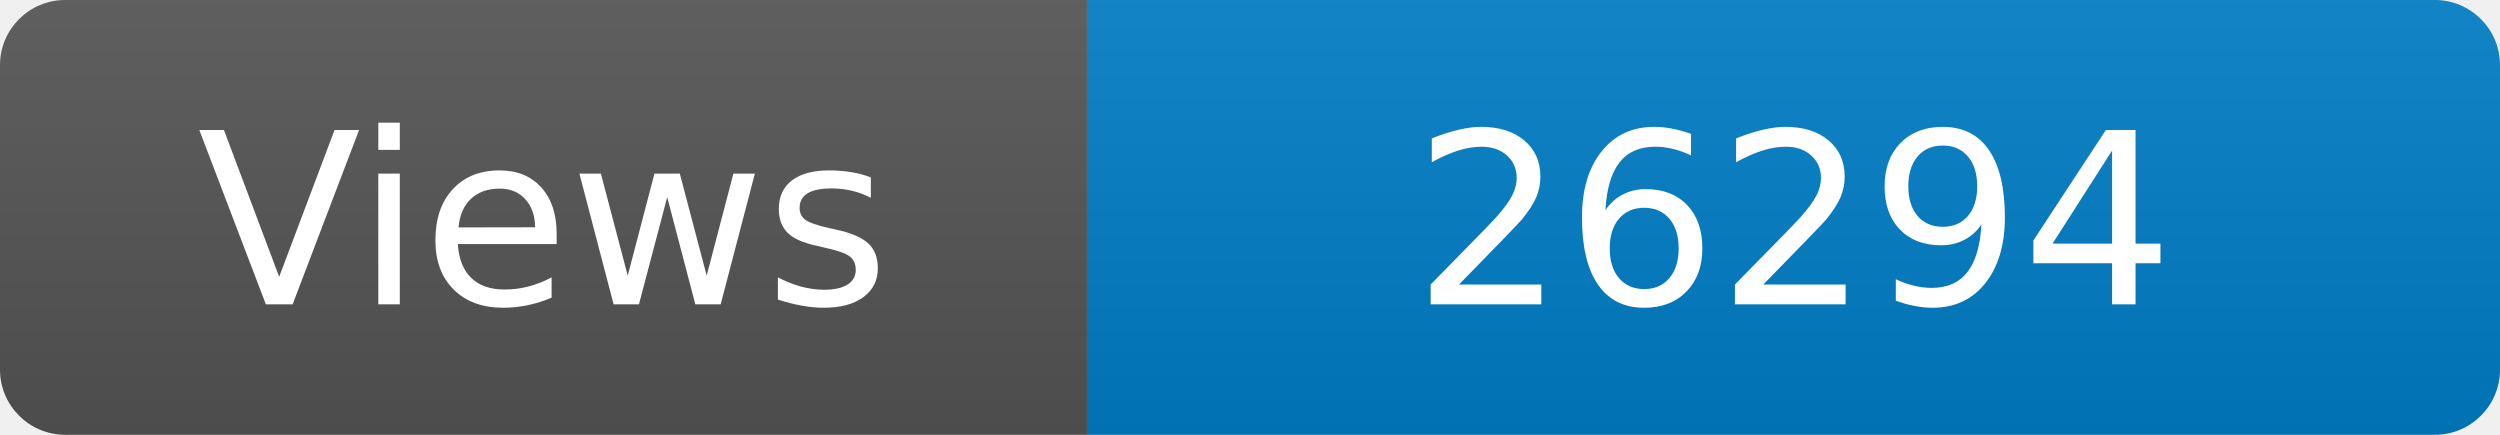
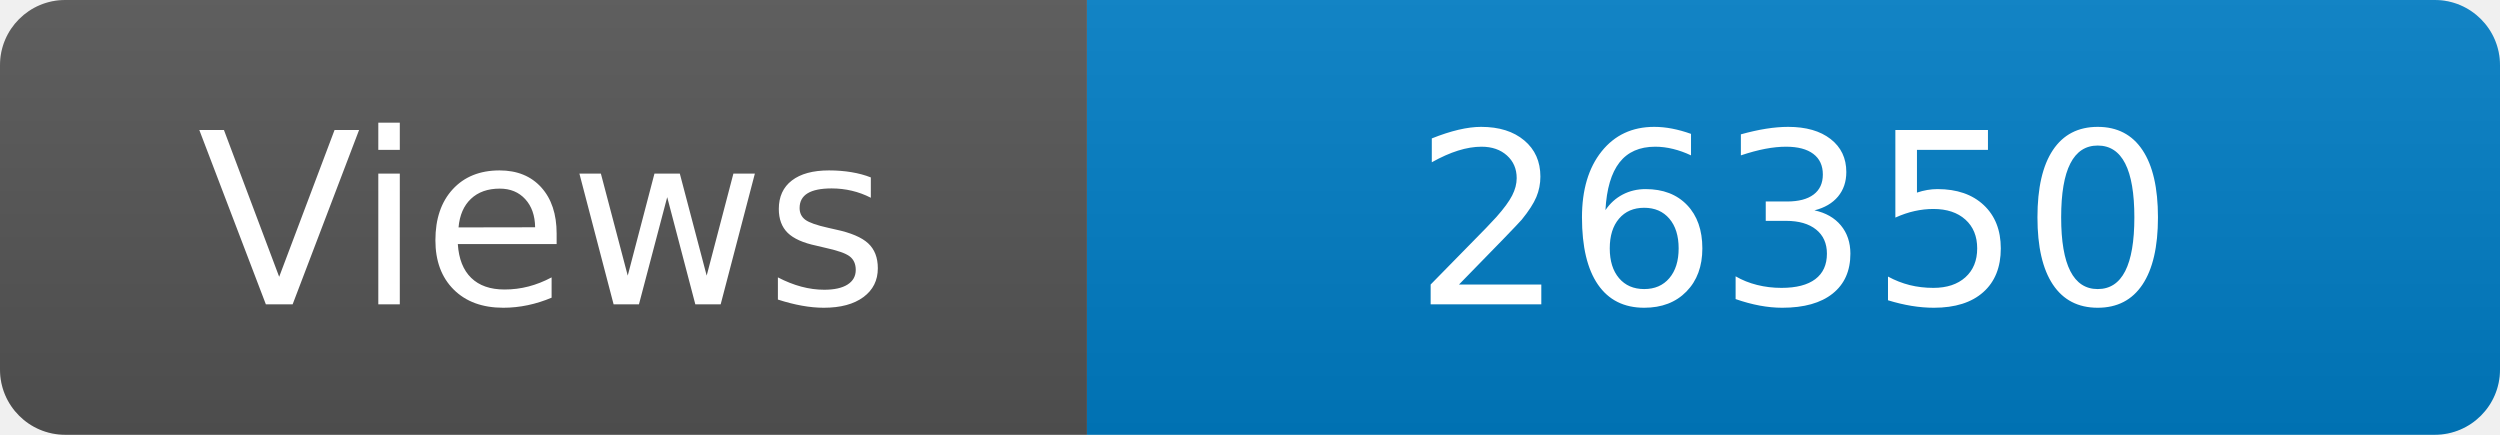
<svg xmlns="http://www.w3.org/2000/svg" width="115" height="20" role="img" aria-label="Maintained?: yes">
  <linearGradient id="s" x2="0" y2="100%">
    <stop offset="0" stop-color="#bbb" stop-opacity=".1" />
    <stop offset="1" stop-opacity=".1" />
  </linearGradient>
  <clipPath id="r">
    <rect width="115" height="20" rx="3" fill="#fff" />
  </clipPath>
  <g clip-path="url(#r)">
    <rect width="50" height="20" fill="#555" />
    <rect x="50" width="160" height="20" fill="#007ec6" />
    <rect width="115" height="20" fill="url(#s)" />
  </g>
  <g fill="#fff" text-anchor="middle" font-family="Verdana,Geneva,DejaVu Sans,sans-serif" font-size="110">
    <text x="250" y="140" transform="scale(.1)" fill="#fff">Views</text>
-     <text x="825" y="140" transform="scale(.1)" fill="#fff">26294</text>
+     <text x="825" y="140" transform="scale(.1)" fill="#fff">26350</text>
  </g>
</svg>
